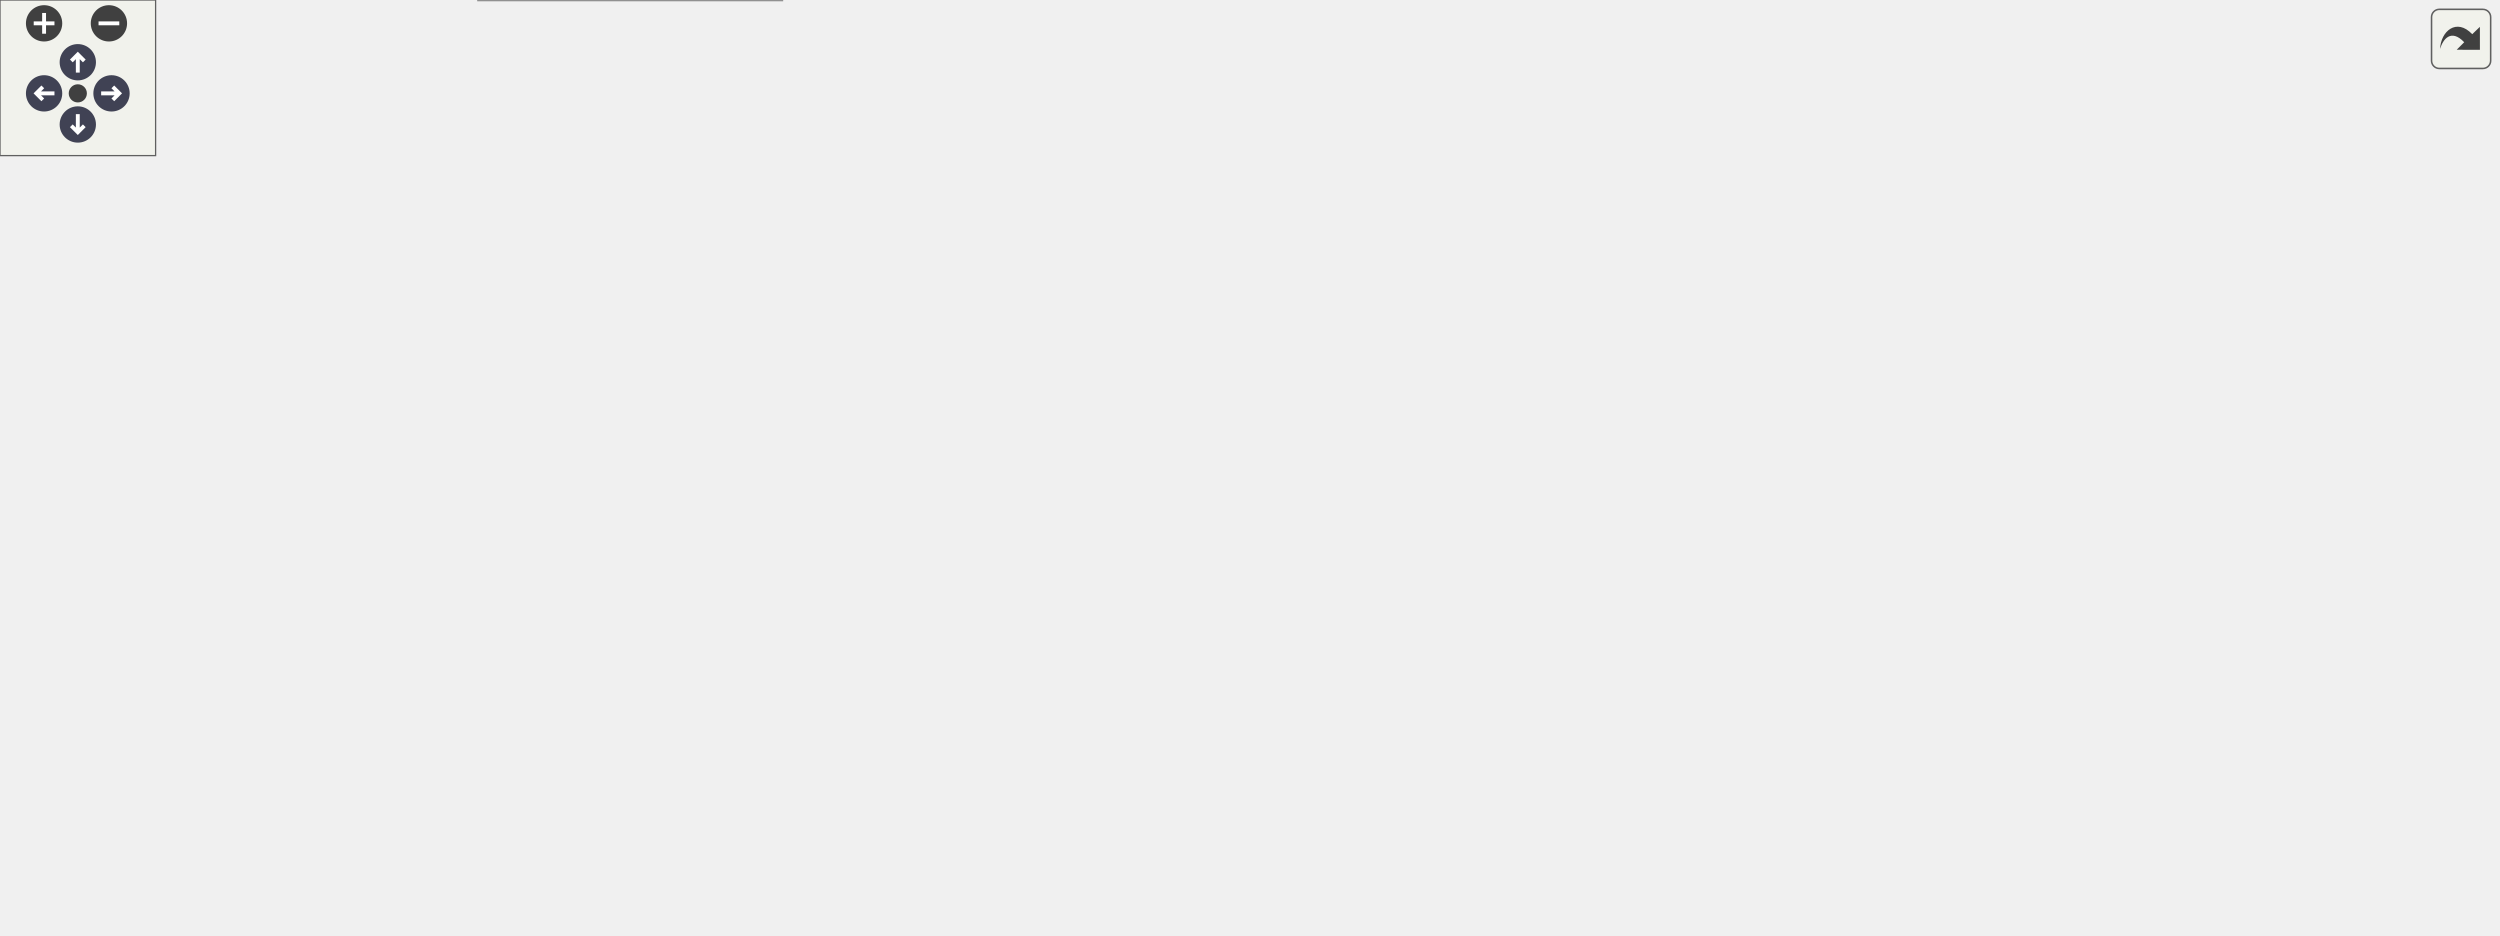
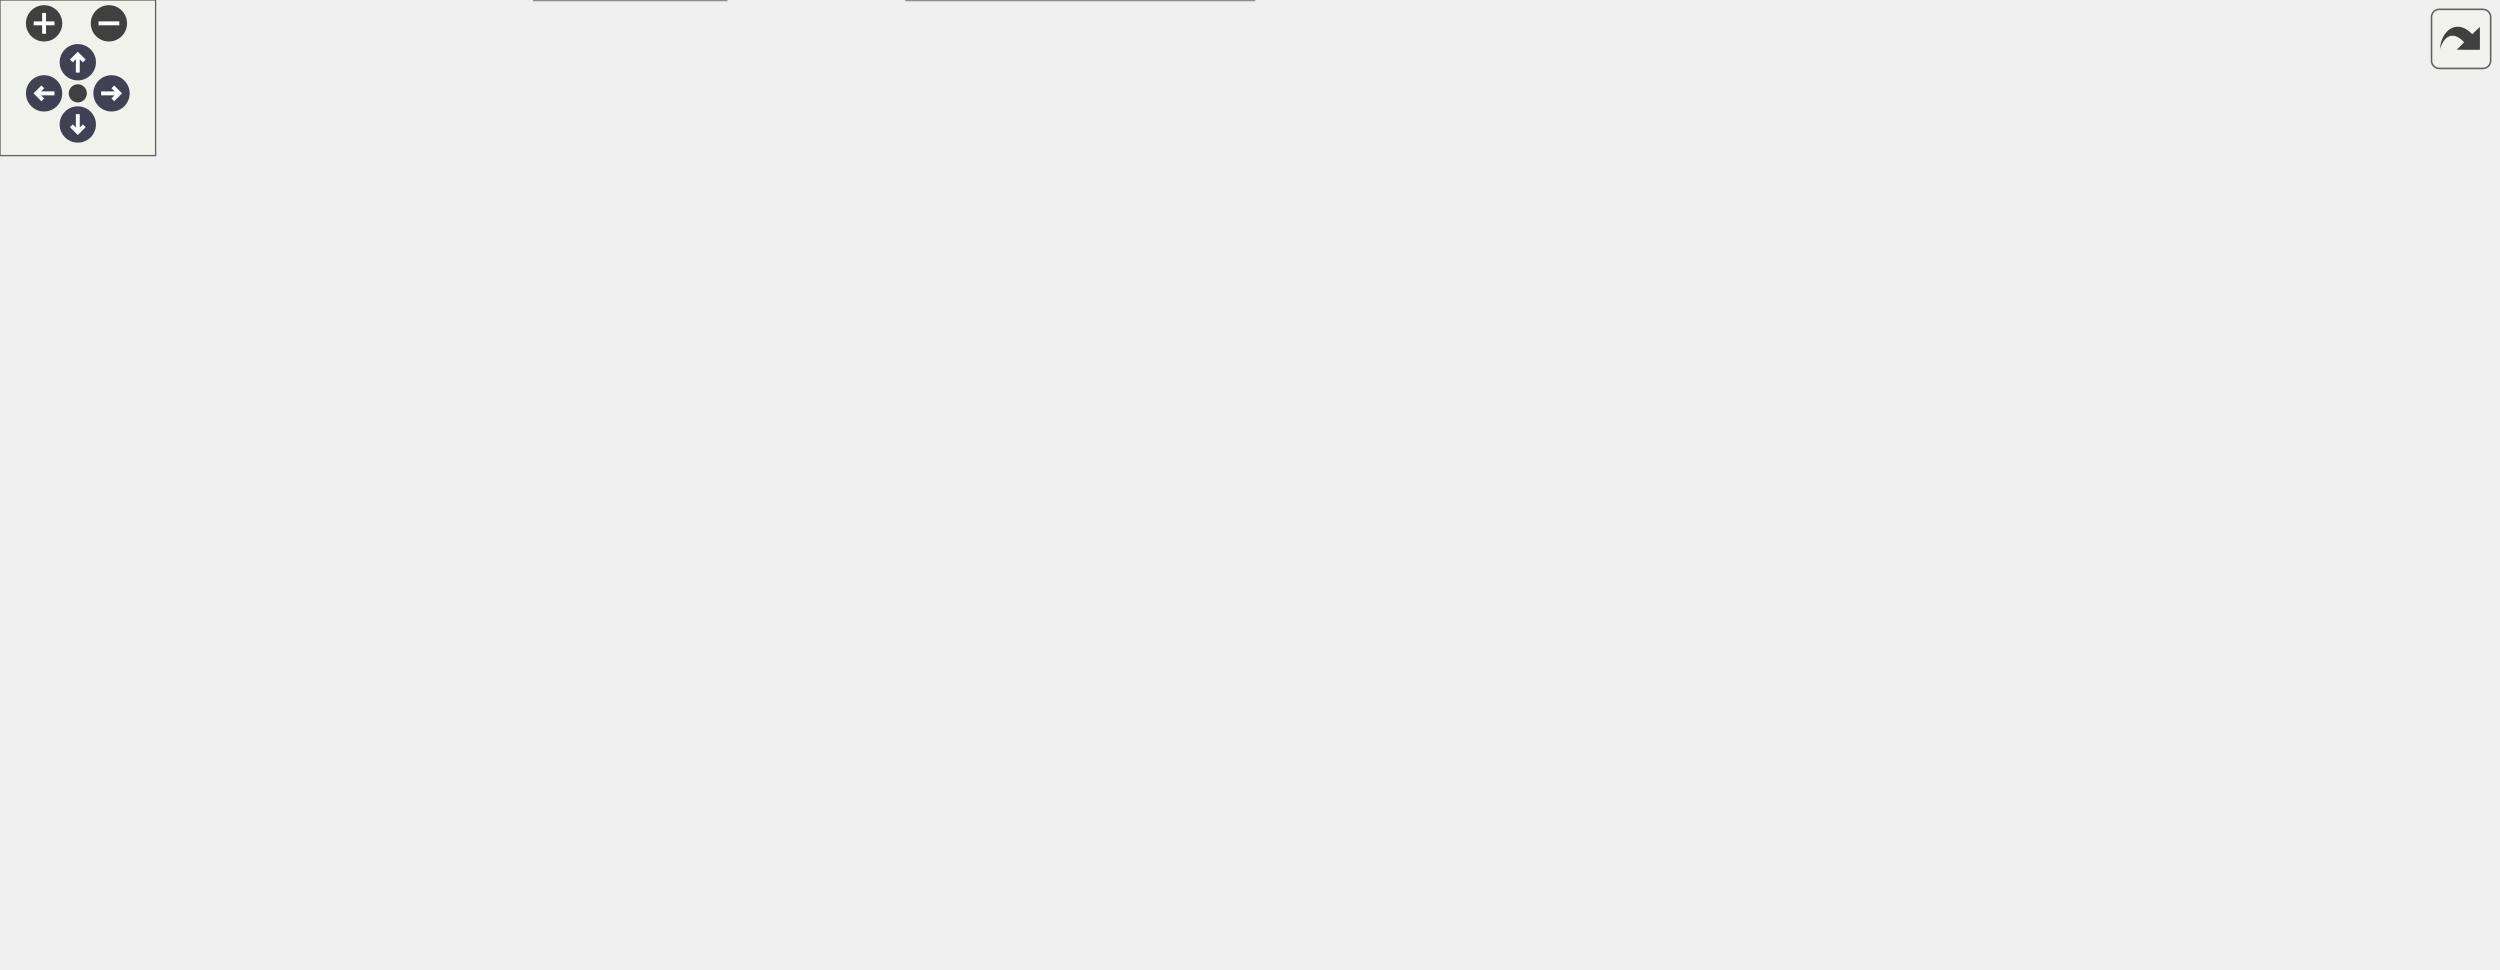
<svg xmlns="http://www.w3.org/2000/svg" xmlns:xlink="http://www.w3.org/1999/xlink" id="main" version="1.1" xml:space="preserve">
  <style type="text/css">
.node, .edge {opacity: 0.7;}
.node.selected, .edge.selected {opacity: 1;}
.edge:hover path { stroke: red; }
.edge:hover polygon { stroke: red; fill: red; }
</style>
  <defs>
    <circle id="rim" cx="0" cy="0" r="7" />
    <circle id="rim2" cx="0" cy="0" r="3.5" />
    <g id="zoomPlus">
      <use xlink:href="#rim" fill="#404040">
        <set attributeName="fill" to="#808080" begin="zoomplus.mouseover" end="zoomplus.mouseout" />
      </use>
      <path d="M-4,0h8M0,-4v8" fill="none" stroke="white" stroke-width="1.5" pointer-events="none" />
    </g>
    <g id="zoomMin">
      <use xlink:href="#rim" fill="#404040">
        <set attributeName="fill" to="#808080" begin="zoomminus.mouseover" end="zoomminus.mouseout" />
      </use>
      <path d="M-4,0h8" fill="none" stroke="white" stroke-width="1.5" pointer-events="none" />
    </g>
    <g id="arrowUp" transform="translate(30 24)">
      <use xlink:href="#rim" />
      <path pointer-events="none" fill="none" stroke="white" stroke-width="1.5" d="M0,-3.0v7 M-2.5,-0.5L0,-3.0L2.5,-0.5" />
    </g>
    <g id="arrowRight" transform="rotate(90) translate(36 -43)">
      <use xlink:href="#rim" />
      <path pointer-events="none" fill="none" stroke="white" stroke-width="1.5" d="M0,-3.0v7 M-2.5,-0.5L0,-3.0L2.5,-0.5" />
    </g>
    <g id="arrowDown" transform="rotate(180) translate(-30 -48)">
      <use xlink:href="#rim" />
      <path pointer-events="none" fill="none" stroke="white" stroke-width="1.5" d="M0,-3.0v7 M-2.5,-0.5L0,-3.0L2.5,-0.5" />
    </g>
    <g id="arrowLeft" transform="rotate(270) translate(-36 17)">
      <use xlink:href="#rim" />
      <path pointer-events="none" fill="none" stroke="white" stroke-width="1.5" d="M0,-3.0v7 M-2.5,-0.5L0,-3.0L2.5,-0.5" />
    </g>
    <g id="resetDef">
      <use xlink:href="#rim2" fill="#404040">
        <set attributeName="fill" to="#808080" begin="reset.mouseover" end="reset.mouseout" />
      </use>
    </g>
  </defs>
  <svg id="graph" class="graph">
    <g id="viewport">
      <g id="Node000001" class="node">
        <g id="a_Node000001">
          <a xlink:title=" ">
-             <polygon fill="#999999" stroke="#666666" points="143,-130 0,-130 0,-111 143,-111 143,-130" />
-             <text text-anchor="middle" x="71.5" y="-118" font-family="Helvetica,sans-Serif" font-size="10.00">handle_system_key_input</text>
+             <polygon fill="#999999" stroke="#666666" points="143,-132 0,-132 0,-113 143,-113 143,-132" />
+             <text text-anchor="middle" x="71.5" y="-120" font-family="Helvetica,sans-Serif" font-size="10.00">handle_system_key_input</text>
          </a>
        </g>
      </g>
      <g id="Node000002" class="node">
        <g id="a_Node000002">
          <a xlink:href="action__notifier_8c.html#a8facec5ee2a33b00e3a12b03fb75c378" target="_top" xlink:title="Adds a new notification message.">
-             <polygon fill="white" stroke="#666666" points="474,-131 359,-131 359,-112 474,-112 474,-131" />
-             <text text-anchor="middle" x="416.5" y="-119" font-family="Helvetica,sans-Serif" font-size="10.00">action_notifier_push</text>
+             <polygon fill="white" stroke="#666666" points="474,-121 359,-121 359,-102 474,-102 474,-121" />
+             <text text-anchor="middle" x="416.5" y="-109" font-family="Helvetica,sans-Serif" font-size="10.00">action_notifier_push</text>
          </a>
        </g>
      </g>
      <g id="edge1_Node000001_Node000002" class="edge">
        <g id="a_edge1_Node000001_Node000002">
          <a xlink:title=" ">
-             <path fill="none" stroke="#63b8ff" d="M85.76,-130.22C105.09,-143.73 142.7,-167.54 179,-176.5 234.23,-190.14 251.67,-189.72 307,-176.5 308.09,-176.24 355.79,-151.96 387.57,-135.76" />
-             <polygon fill="#63b8ff" stroke="#63b8ff" points="389.54,-138.68 396.86,-131.02 386.36,-132.45 389.54,-138.68" />
+             <path fill="none" stroke="#63b8ff" d="M118.68,-112.96C137.32,-109.57 159.1,-106.17 179,-104.5 236.01,-99.72 300.99,-102.21 348.4,-105.48" />
+             <polygon fill="#63b8ff" stroke="#63b8ff" points="348.31,-108.98 358.54,-106.21 348.81,-102 348.31,-108.98" />
          </a>
        </g>
      </g>
      <g id="Node000004" class="node">
        <g id="a_Node000004">
          <a xlink:href="app__input_8c.html#a5bd036fc9913a0b441d5a2121daf0f0e" target="_top" xlink:title="Handles input for cycling environment maps.">
            <polygon fill="white" stroke="#666666" points="306,-243 180,-243 180,-224 306,-224 306,-243" />
            <text text-anchor="middle" x="243" y="-231" font-family="Helvetica,sans-Serif" font-size="10.00">app_handle_env_input</text>
          </a>
        </g>
      </g>
      <g id="edge3_Node000001_Node000004" class="edge">
        <g id="a_edge3_Node000001_Node000004">
          <a xlink:title=" ">
-             <path fill="none" stroke="#63b8ff" d="M81.66,-130.02C99.14,-147.74 139.08,-186.11 179,-209.5 185.96,-213.58 193.74,-217.2 201.39,-220.31" />
-             <polygon fill="#63b8ff" stroke="#63b8ff" points="200.35,-223.66 210.94,-223.99 202.86,-217.13 200.35,-223.66" />
-           </a>
-         </g>
-       </g>
-       <g id="Node000011" class="node">
-         <g id="a_Node000011">
-           <a xlink:href="app__input_8c.html#a9ad0dce8449731259f77702aeba8e457" target="_top" xlink:title="Captures the current framebuffer and saves it as a PNG file.">
-             <polygon fill="white" stroke="#666666" points="303.5,-167 182.5,-167 182.5,-148 303.5,-148 303.5,-167" />
-             <text text-anchor="middle" x="243" y="-155" font-family="Helvetica,sans-Serif" font-size="10.00">app_save_png_frame</text>
-           </a>
-         </g>
-       </g>
-       <g id="edge13_Node000001_Node000011" class="edge">
-         <g id="a_edge13_Node000001_Node000011">
-           <a xlink:title=" ">
-             <path fill="none" stroke="#63b8ff" d="M116.15,-130.03C138.11,-134.82 164.93,-140.68 188.15,-145.75" />
-             <polygon fill="#63b8ff" stroke="#63b8ff" points="187.69,-149.23 198.2,-147.94 189.18,-142.39 187.69,-149.23" />
+             <path fill="none" stroke="#63b8ff" d="M80.85,-132.22C97.58,-151.07 137.16,-192.75 179,-215.5 182.29,-217.29 185.78,-218.92 189.36,-220.39" />
+             <polygon fill="#63b8ff" stroke="#63b8ff" points="188.38,-223.76 198.97,-223.96 190.81,-217.2 188.38,-223.76" />
          </a>
        </g>
      </g>
      <g id="Node000012" class="node">
        <g id="a_Node000012">
-           <a xlink:href="app__input_8c.html#a479d0af6d3acd4e6dc4e13cd29b9b63d" target="_top" xlink:title="Toggles the application window between Windowed and Fullscreen.">
-             <polygon fill="white" stroke="#666666" points="305,-130 181,-130 181,-111 305,-111 305,-130" />
-             <text text-anchor="middle" x="243" y="-118" font-family="Helvetica,sans-Serif" font-size="10.00">app_toggle_fullscreen</text>
+           <a xlink:href="app__input_8c.html#a9ad0dce8449731259f77702aeba8e457" target="_top" xlink:title="Captures the current framebuffer and saves it as a PNG file.">
+             <polygon fill="white" stroke="#666666" points="303.5,-169 182.5,-169 182.5,-150 303.5,-150 303.5,-169" />
+             <text text-anchor="middle" x="243" y="-157" font-family="Helvetica,sans-Serif" font-size="10.00">app_save_png_frame</text>
          </a>
        </g>
      </g>
      <g id="edge14_Node000001_Node000012" class="edge">
        <g id="a_edge14_Node000001_Node000012">
          <a xlink:title=" ">
-             <path fill="none" stroke="#63b8ff" d="M143.4,-120.5C152.43,-120.5 161.68,-120.5 170.71,-120.5" />
-             <polygon fill="#63b8ff" stroke="#63b8ff" points="170.8,-124 180.8,-120.5 170.8,-117 170.8,-124" />
+             <path fill="none" stroke="#63b8ff" d="M116.15,-132.03C138.11,-136.82 164.93,-142.68 188.15,-147.75" />
+             <polygon fill="#63b8ff" stroke="#63b8ff" points="187.69,-151.23 198.2,-149.94 189.18,-144.39 187.69,-151.23" />
          </a>
        </g>
      </g>
      <g id="Node000013" class="node">
        <g id="a_Node000013">
-           <a xlink:href="camera_8c.html#a0c924b5985fb3aa4ace810b139bd7018" target="_top" xlink:title="Initializes the camera with default values.">
-             <polygon fill="white" stroke="#666666" points="280,-56 206,-56 206,-37 280,-37 280,-56" />
-             <text text-anchor="middle" x="243" y="-44" font-family="Helvetica,sans-Serif" font-size="10.00">camera_init</text>
+           <a xlink:href="app__input_8c.html#a479d0af6d3acd4e6dc4e13cd29b9b63d" target="_top" xlink:title="Toggles the application window between Windowed and Fullscreen.">
+             <polygon fill="white" stroke="#666666" points="305,-132 181,-132 181,-113 305,-113 305,-132" />
+             <text text-anchor="middle" x="243" y="-120" font-family="Helvetica,sans-Serif" font-size="10.00">app_toggle_fullscreen</text>
          </a>
        </g>
      </g>
      <g id="edge15_Node000001_Node000013" class="edge">
        <g id="a_edge15_Node000001_Node000013">
          <a xlink:title=" ">
-             <path fill="none" stroke="#63b8ff" d="M88.25,-110.9C108.61,-98.79 145.45,-77.94 179,-64.5 184.48,-62.3 190.33,-60.26 196.16,-58.39" />
-             <polygon fill="#63b8ff" stroke="#63b8ff" points="197.37,-61.69 205.92,-55.43 195.33,-54.99 197.37,-61.69" />
-           </a>
-         </g>
-       </g>
-       <g id="Node000015" class="node">
-         <g id="a_Node000015">
-           <a xlink:href="app__input_8c.html#a8f2a339cb07f464d7404ae746b0dc910" target="_top" xlink:title=" ">
-             <polygon fill="white" stroke="#666666" points="307,-93 179,-93 179,-74 307,-74 307,-93" />
-             <text text-anchor="middle" x="243" y="-81" font-family="Helvetica,sans-Serif" font-size="10.00">handle_camera_toggle</text>
-           </a>
-         </g>
-       </g>
-       <g id="edge17_Node000001_Node000015" class="edge">
-         <g id="a_edge17_Node000001_Node000015">
-           <a xlink:title=" ">
-             <path fill="none" stroke="#63b8ff" d="M116.15,-110.97C138.11,-106.18 164.93,-100.32 188.15,-95.25" />
-             <polygon fill="#63b8ff" stroke="#63b8ff" points="189.18,-98.61 198.2,-93.06 187.69,-91.77 189.18,-98.61" />
+             <path fill="none" stroke="#63b8ff" d="M143.4,-122.5C152.43,-122.5 161.68,-122.5 170.71,-122.5" />
+             <polygon fill="#63b8ff" stroke="#63b8ff" points="170.8,-126 180.8,-122.5 170.8,-119 170.8,-126" />
+           </a>
+         </g>
+       </g>
+       <g id="Node000014" class="node">
+         <g id="a_Node000014">
+           <a xlink:href="camera_8c.html#a0c924b5985fb3aa4ace810b139bd7018" target="_top" xlink:title="Initializes the camera with default values.">
+             <polygon fill="white" stroke="#666666" points="280,-19 206,-19 206,0 280,0 280,-19" />
+             <text text-anchor="middle" x="243" y="-7" font-family="Helvetica,sans-Serif" font-size="10.00">camera_init</text>
+           </a>
+         </g>
+       </g>
+       <g id="edge16_Node000001_Node000014" class="edge">
+         <g id="a_edge16_Node000001_Node000014">
+           <a xlink:title=" ">
+             <path fill="none" stroke="#63b8ff" d="M80.55,-112.86C97.04,-93.73 136.68,-50.8 179,-27.5 184.3,-24.58 190.11,-22.1 196,-20" />
+             <polygon fill="#63b8ff" stroke="#63b8ff" points="197.46,-23.21 205.9,-16.81 195.31,-16.54 197.46,-23.21" />
          </a>
        </g>
      </g>
      <g id="Node000016" class="node">
        <g id="a_Node000016">
+           <a xlink:href="app__input_8c.html#a8f2a339cb07f464d7404ae746b0dc910" target="_top" xlink:title=" ">
+             <polygon fill="white" stroke="#666666" points="307,-206 179,-206 179,-187 307,-187 307,-206" />
+             <text text-anchor="middle" x="243" y="-194" font-family="Helvetica,sans-Serif" font-size="10.00">handle_camera_toggle</text>
+           </a>
+         </g>
+       </g>
+       <g id="edge18_Node000001_Node000016" class="edge">
+         <g id="a_edge18_Node000001_Node000016">
+           <a xlink:title=" ">
+             <path fill="none" stroke="#63b8ff" d="M88.25,-132.1C108.61,-144.21 145.45,-165.06 179,-178.5 183.83,-180.43 188.94,-182.25 194.08,-183.93" />
+             <polygon fill="#63b8ff" stroke="#63b8ff" points="193.34,-187.37 203.93,-186.99 195.42,-180.68 193.34,-187.37" />
+           </a>
+         </g>
+       </g>
+       <g id="Node000017" class="node">
+         <g id="a_Node000017">
          <a xlink:href="app__input_8c.html#a18f4841f6aa0703c4b80ae627bb8bacd" target="_top" xlink:title=" ">
-             <polygon fill="white" stroke="#666666" points="301.5,-19 184.5,-19 184.5,0 301.5,0 301.5,-19" />
-             <text text-anchor="middle" x="243" y="-7" font-family="Helvetica,sans-Serif" font-size="10.00">handle_subdiv_input</text>
-           </a>
-         </g>
-       </g>
-       <g id="edge19_Node000001_Node000016" class="edge">
-         <g id="a_edge19_Node000001_Node000016">
-           <a xlink:title=" ">
-             <path fill="none" stroke="#63b8ff" d="M80.85,-110.78C97.58,-91.93 137.16,-50.25 179,-27.5 182.29,-25.71 185.78,-24.08 189.36,-22.61" />
-             <polygon fill="#63b8ff" stroke="#63b8ff" points="190.81,-25.8 198.97,-19.04 188.38,-19.24 190.81,-25.8" />
+             <polygon fill="white" stroke="#666666" points="301.5,-56 184.5,-56 184.5,-37 301.5,-37 301.5,-56" />
+             <text text-anchor="middle" x="243" y="-44" font-family="Helvetica,sans-Serif" font-size="10.00">handle_subdiv_input</text>
+           </a>
+         </g>
+       </g>
+       <g id="edge20_Node000001_Node000017" class="edge">
+         <g id="a_edge20_Node000001_Node000017">
+           <a xlink:title=" ">
+             <path fill="none" stroke="#63b8ff" d="M90.73,-112.97C111.76,-102.13 147.47,-84.17 179,-70.5 187.67,-66.74 197.15,-62.96 206.05,-59.55" />
+             <polygon fill="#63b8ff" stroke="#63b8ff" points="207.3,-62.82 215.43,-56.02 204.83,-56.27 207.3,-62.82" />
          </a>
        </g>
      </g>
      <g id="Node000003" class="node">
        <g id="a_Node000003">
          <a xlink:href="utils_8h.html#a823bc487fbd1a8980dc7a3e5e2277179" target="_top" xlink:title="Safe wrapper around strncpy to ensure null-termination.">
-             <polygon fill="white" stroke="#666666" points="621,-131 542,-131 542,-112 621,-112 621,-131" />
-             <text text-anchor="middle" x="581.5" y="-119" font-family="Helvetica,sans-Serif" font-size="10.00">safe_strncpy</text>
+             <polygon fill="white" stroke="#666666" points="621,-121 542,-121 542,-102 621,-102 621,-121" />
+             <text text-anchor="middle" x="581.5" y="-109" font-family="Helvetica,sans-Serif" font-size="10.00">safe_strncpy</text>
          </a>
        </g>
      </g>
      <g id="edge2_Node000002_Node000003" class="edge">
        <g id="a_edge2_Node000002_Node000003">
          <a xlink:title=" ">
-             <path fill="none" stroke="#63b8ff" d="M474.05,-121.5C492.89,-121.5 513.71,-121.5 531.89,-121.5" />
-             <polygon fill="#63b8ff" stroke="#63b8ff" points="531.98,-125 541.98,-121.5 531.98,-118 531.98,-125" />
+             <path fill="none" stroke="#63b8ff" d="M474.05,-111.5C492.89,-111.5 513.71,-111.5 531.89,-111.5" />
+             <polygon fill="#63b8ff" stroke="#63b8ff" points="531.98,-115 541.98,-111.5 531.98,-108 531.98,-115" />
          </a>
        </g>
      </g>
      <g id="edge4_Node000004_Node000002" class="edge">
        <g id="a_edge4_Node000004_Node000002">
          <a xlink:title=" ">
-             <path fill="none" stroke="#63b8ff" d="M279.93,-223.97C289.33,-220.41 299.05,-215.67 307,-209.5 328.92,-192.49 322.03,-176.67 343,-158.5 353.89,-149.06 367.62,-141.27 380.18,-135.31" />
-             <polygon fill="#63b8ff" stroke="#63b8ff" points="381.82,-138.41 389.5,-131.12 378.95,-132.03 381.82,-138.41" />
+             <path fill="none" stroke="#63b8ff" d="M293.66,-223.96C298.49,-221.71 303.05,-218.93 307,-215.5 336.74,-189.66 313.64,-160.77 343,-134.5 346.96,-130.96 351.46,-127.96 356.24,-125.43" />
+             <polygon fill="#63b8ff" stroke="#63b8ff" points="358.07,-128.44 365.71,-121.1 355.16,-122.08 358.07,-128.44" />
          </a>
        </g>
      </g>
      <g id="Node000005" class="node">
        <g id="a_Node000005">
          <a xlink:href="app__env_8c.html#a3f8407133e946387ed973afb98955c5c" target="_top" xlink:title="Triggers a new environment transition.">
-             <polygon fill="white" stroke="#666666" points="490,-262 343,-262 343,-243 490,-243 490,-262" />
-             <text text-anchor="middle" x="416.5" y="-250" font-family="Helvetica,sans-Serif" font-size="10.00">app_trigger_env_transition</text>
+             <polygon fill="white" stroke="#666666" points="490,-259 343,-259 343,-240 490,-240 490,-259" />
+             <text text-anchor="middle" x="416.5" y="-247" font-family="Helvetica,sans-Serif" font-size="10.00">app_trigger_env_transition</text>
          </a>
        </g>
      </g>
      <g id="edge5_Node000004_Node000005" class="edge">
        <g id="a_edge5_Node000004_Node000005">
          <a xlink:title=" ">
-             <path fill="none" stroke="#63b8ff" d="M306.4,-240.41C315.03,-241.37 324,-242.36 332.92,-243.35" />
-             <polygon fill="#63b8ff" stroke="#63b8ff" points="332.63,-246.84 342.96,-244.46 333.41,-239.88 332.63,-246.84" />
+             <path fill="none" stroke="#63b8ff" d="M306.4,-239.32C315.03,-240.13 324,-240.96 332.92,-241.8" />
+             <polygon fill="#63b8ff" stroke="#63b8ff" points="332.68,-245.29 342.96,-242.73 333.33,-238.32 332.68,-245.29" />
          </a>
        </g>
      </g>
      <g id="Node000009" class="node">
        <g id="a_Node000009">
          <a xlink:href="utils_8h.html#ab1d13540441b5a2f988e0cd57754e625" target="_top" xlink:title="Safe wrapper around vsnprintf to format strings with bounds checking.">
-             <polygon fill="white" stroke="#666666" points="937.5,-243 857.5,-243 857.5,-224 937.5,-224 937.5,-243" />
-             <text text-anchor="middle" x="897.5" y="-231" font-family="Helvetica,sans-Serif" font-size="10.00">safe_snprintf</text>
-           </a>
-         </g>
-       </g>
-       <g id="edge12_Node000004_Node000009" class="edge">
-         <g id="a_edge12_Node000004_Node000009">
-           <a xlink:title=" ">
-             <path fill="none" stroke="#63b8ff" d="M306.27,-233.5C435.37,-233.5 729.89,-233.5 847.08,-233.5" />
-             <polygon fill="#63b8ff" stroke="#63b8ff" points="847.19,-237 857.19,-233.5 847.19,-230 847.19,-237" />
-           </a>
-         </g>
-       </g>
-       <g id="Node000010" class="node">
-         <g id="a_Node000010">
+             <polygon fill="white" stroke="#666666" points="937.5,-219 857.5,-219 857.5,-200 937.5,-200 937.5,-219" />
+             <text text-anchor="middle" x="897.5" y="-207" font-family="Helvetica,sans-Serif" font-size="10.00">safe_snprintf</text>
+           </a>
+         </g>
+       </g>
+       <g id="edge13_Node000004_Node000009" class="edge">
+         <g id="a_edge13_Node000004_Node000009">
+           <a xlink:title=" ">
+             <path fill="none" stroke="#63b8ff" d="M306.27,-231.21C435.37,-226.46 729.89,-215.63 847.08,-211.32" />
+             <polygon fill="#63b8ff" stroke="#63b8ff" points="847.33,-214.81 857.19,-210.95 847.07,-207.82 847.33,-214.81" />
+           </a>
+         </g>
+       </g>
+       <g id="Node000011" class="node">
+         <g id="a_Node000011">
          <a xlink:href="utils_8h.html#abe907a059a85eecc3b288d41b903d5e7" target="_top" xlink:title="Bitwise flag check helper.">
-             <polygon fill="white" stroke="#666666" points="450.5,-186 382.5,-186 382.5,-167 450.5,-167 450.5,-186" />
-             <text text-anchor="middle" x="416.5" y="-174" font-family="Helvetica,sans-Serif" font-size="10.00">check_flag</text>
-           </a>
-         </g>
-       </g>
-       <g id="edge11_Node000004_Node000010" class="edge">
-         <g id="a_edge11_Node000004_Node000010">
-           <a xlink:title=" ">
-             <path fill="none" stroke="#63b8ff" d="M272.59,-223.95C292.36,-217.36 319.27,-208.38 343,-200.5 353.98,-196.85 365.9,-192.9 376.85,-189.28" />
-             <polygon fill="#63b8ff" stroke="#63b8ff" points="378.17,-192.53 386.57,-186.06 375.97,-185.88 378.17,-192.53" />
+             <polygon fill="white" stroke="#666666" points="450.5,-162 382.5,-162 382.5,-143 450.5,-143 450.5,-162" />
+             <text text-anchor="middle" x="416.5" y="-150" font-family="Helvetica,sans-Serif" font-size="10.00">check_flag</text>
+           </a>
+         </g>
+       </g>
+       <g id="edge12_Node000004_Node000011" class="edge">
+         <g id="a_edge12_Node000004_Node000011">
+           <a xlink:title=" ">
+             <path fill="none" stroke="#63b8ff" d="M289.01,-223.94C295.29,-221.68 301.48,-218.9 307,-215.5 327.09,-203.13 323.17,-189.28 343,-176.5 351.95,-170.73 362.42,-166.22 372.58,-162.74" />
+             <polygon fill="#63b8ff" stroke="#63b8ff" points="373.68,-166.07 382.16,-159.72 371.57,-159.39 373.68,-166.07" />
          </a>
        </g>
      </g>
      <g id="Node000006" class="node">
        <g id="a_Node000006">
          <a xlink:href="app__env_8c.html#adb532f71626e9898396208f225c364e9" target="_top" xlink:title="Starts an asynchronous load of an environment map.">
-             <polygon fill="white" stroke="#666666" points="637,-262 526,-262 526,-243 637,-243 637,-262" />
-             <text text-anchor="middle" x="581.5" y="-250" font-family="Helvetica,sans-Serif" font-size="10.00">app_load_env_map</text>
+             <polygon fill="white" stroke="#666666" points="637,-267 526,-267 526,-248 637,-248 637,-267" />
+             <text text-anchor="middle" x="581.5" y="-255" font-family="Helvetica,sans-Serif" font-size="10.00">app_load_env_map</text>
          </a>
        </g>
      </g>
      <g id="edge6_Node000005_Node000006" class="edge">
        <g id="a_edge6_Node000005_Node000006">
          <a xlink:title=" ">
-             <path fill="none" stroke="#63b8ff" d="M490.42,-252.5C498.86,-252.5 507.42,-252.5 515.73,-252.5" />
-             <polygon fill="#63b8ff" stroke="#63b8ff" points="515.73,-256 525.73,-252.5 515.73,-249 515.73,-256" />
+             <path fill="none" stroke="#63b8ff" d="M490.42,-253.08C498.86,-253.49 507.42,-253.91 515.73,-254.32" />
+             <polygon fill="#63b8ff" stroke="#63b8ff" points="515.57,-257.82 525.73,-254.81 515.92,-250.83 515.57,-257.82" />
          </a>
        </g>
      </g>
      <g id="Node000007" class="node">
        <g id="a_Node000007">
          <a xlink:href="async__loader_8c.html#a728931915db1981745d8648f661e4bce" target="_top" xlink:title="Submits a new file path for background loading.">
-             <polygon fill="white" stroke="#666666" points="796,-300 673,-300 673,-281 796,-281 796,-300" />
-             <text text-anchor="middle" x="734.5" y="-288" font-family="Helvetica,sans-Serif" font-size="10.00">async_loader_request</text>
+             <polygon fill="white" stroke="#666666" points="796,-313 673,-313 673,-294 796,-294 796,-313" />
+             <text text-anchor="middle" x="734.5" y="-301" font-family="Helvetica,sans-Serif" font-size="10.00">async_loader_request</text>
          </a>
        </g>
      </g>
      <g id="edge7_Node000006_Node000007" class="edge">
        <g id="a_edge7_Node000006_Node000007">
          <a xlink:title=" ">
-             <path fill="none" stroke="#63b8ff" d="M620.6,-262.09C640.44,-267.08 664.88,-273.23 685.95,-278.53" />
-             <polygon fill="#63b8ff" stroke="#63b8ff" points="685.12,-281.93 695.67,-280.98 686.83,-275.15 685.12,-281.93" />
-           </a>
-         </g>
-       </g>
-       <g id="edge10_Node000006_Node000009" class="edge">
-         <g id="a_edge10_Node000006_Node000009">
-           <a xlink:title=" ">
-             <path fill="none" stroke="#63b8ff" d="M637.19,-249.19C696.41,-245.61 790.03,-239.94 847.09,-236.49" />
-             <polygon fill="#63b8ff" stroke="#63b8ff" points="847.54,-239.97 857.31,-235.87 847.11,-232.98 847.54,-239.97" />
+             <path fill="none" stroke="#63b8ff" d="M613.05,-267.04C630.58,-272.5 653.01,-279.43 673,-285.5 678.99,-287.32 685.31,-289.22 691.53,-291.08" />
+             <polygon fill="#63b8ff" stroke="#63b8ff" points="690.56,-294.44 701.14,-293.94 692.56,-287.73 690.56,-294.44" />
+           </a>
+         </g>
+       </g>
+       <g id="edge11_Node000006_Node000009" class="edge">
+         <g id="a_edge11_Node000006_Node000009">
+           <a xlink:title=" ">
+             <path fill="none" stroke="#63b8ff" d="M637.19,-249.14C696.41,-240.09 790.03,-225.78 847.09,-217.05" />
+             <polygon fill="#63b8ff" stroke="#63b8ff" points="847.95,-220.46 857.31,-215.49 846.89,-213.54 847.95,-220.46" />
+           </a>
+         </g>
+       </g>
+       <g id="Node000010" class="node">
+         <g id="a_Node000010">
+           <a xlink:href="utils_8h.html#aa3f28e50cc06585ceeeb962f997f598c" target="_top" xlink:title="Validates a filename to prevent path traversal and shell injection.">
+             <polygon fill="white" stroke="#666666" points="784,-276 685,-276 685,-257 784,-257 784,-276" />
+             <text text-anchor="middle" x="734.5" y="-264" font-family="Helvetica,sans-Serif" font-size="10.00">is_safe_filename</text>
+           </a>
+         </g>
+       </g>
+       <g id="edge10_Node000006_Node000010" class="edge">
+         <g id="a_edge10_Node000006_Node000010">
+           <a xlink:title=" ">
+             <path fill="none" stroke="#63b8ff" d="M637.01,-260.75C649.16,-261.47 662.09,-262.24 674.41,-262.98" />
+             <polygon fill="#63b8ff" stroke="#63b8ff" points="674.39,-266.48 684.58,-263.58 674.8,-259.5 674.39,-266.48" />
          </a>
        </g>
      </g>
      <g id="Node000008" class="node">
        <g id="a_Node000008">
          <a xlink:href="perf__timer_8c.html#a0d2ae17973105f843bf88f6f7be496bc" target="_top" xlink:title="Stops the timer and returns elapsed time in milliseconds.">
-             <polygon fill="white" stroke="#666666" points="963,-300 832,-300 832,-281 963,-281 963,-300" />
-             <text text-anchor="middle" x="897.5" y="-288" font-family="Helvetica,sans-Serif" font-size="10.00">perf_timer_elapsed_ms</text>
+             <polygon fill="white" stroke="#666666" points="963,-313 832,-313 832,-294 963,-294 963,-313" />
+             <text text-anchor="middle" x="897.5" y="-301" font-family="Helvetica,sans-Serif" font-size="10.00">perf_timer_elapsed_ms</text>
          </a>
        </g>
      </g>
      <g id="edge8_Node000007_Node000008" class="edge">
        <g id="a_edge8_Node000007_Node000008">
          <a xlink:title=" ">
-             <path fill="none" stroke="#63b8ff" d="M796.37,-290.5C804.6,-290.5 813.12,-290.5 821.56,-290.5" />
-             <polygon fill="#63b8ff" stroke="#63b8ff" points="821.79,-294 831.79,-290.5 821.79,-287 821.79,-294" />
+             <path fill="none" stroke="#63b8ff" d="M796.37,-303.5C804.6,-303.5 813.12,-303.5 821.56,-303.5" />
+             <polygon fill="#63b8ff" stroke="#63b8ff" points="821.79,-307 831.79,-303.5 821.79,-300 821.79,-307" />
          </a>
        </g>
      </g>
      <g id="edge9_Node000007_Node000009" class="edge">
        <g id="a_edge9_Node000007_Node000009">
          <a xlink:title=" ">
-             <path fill="none" stroke="#63b8ff" d="M762.45,-280.96C789.15,-271.51 830.24,-256.96 859.89,-246.46" />
-             <polygon fill="#63b8ff" stroke="#63b8ff" points="861.21,-249.71 869.46,-243.07 858.87,-243.11 861.21,-249.71" />
-           </a>
-         </g>
-       </g>
-       <g id="Node000014" class="node">
-         <g id="a_Node000014">
+             <path fill="none" stroke="#63b8ff" d="M775.02,-293.97C782.18,-291.63 789.45,-288.81 796,-285.5 827.8,-269.42 859.82,-243.03 878.91,-225.96" />
+             <polygon fill="#63b8ff" stroke="#63b8ff" points="881.45,-228.38 886.49,-219.06 876.74,-223.21 881.45,-228.38" />
+           </a>
+         </g>
+       </g>
+       <g id="Node000015" class="node">
+         <g id="a_Node000015">
          <a xlink:href="camera_8c.html#aa47646370ef1804643d987edb53fe2f7" target="_top" xlink:title="Recalculates front, right, and up vectors from yaw and pitch.">
-             <polygon fill="white" stroke="#666666" points="483.5,-57 349.5,-57 349.5,-38 483.5,-38 483.5,-57" />
-             <text text-anchor="middle" x="416.5" y="-45" font-family="Helvetica,sans-Serif" font-size="10.00">camera_update_vectors</text>
-           </a>
-         </g>
-       </g>
-       <g id="edge16_Node000013_Node000014" class="edge">
-         <g id="a_edge16_Node000013_Node000014">
-           <a xlink:title=" ">
-             <path fill="none" stroke="#63b8ff" d="M280.37,-46.71C297.53,-46.81 318.69,-46.94 339.13,-47.05" />
-             <polygon fill="#63b8ff" stroke="#63b8ff" points="339.39,-50.56 349.41,-47.11 339.43,-43.56 339.39,-50.56" />
-           </a>
-         </g>
-       </g>
-       <g id="edge18_Node000015_Node000002" class="edge">
-         <g id="a_edge18_Node000015_Node000002">
-           <a xlink:title=" ">
-             <path fill="none" stroke="#63b8ff" d="M287.28,-93.09C310.11,-98.15 338.32,-104.4 362.46,-109.75" />
-             <polygon fill="#63b8ff" stroke="#63b8ff" points="362.01,-113.23 372.53,-111.98 363.53,-106.4 362.01,-113.23" />
-           </a>
-         </g>
-       </g>
-       <g id="edge20_Node000016_Node000002" class="edge">
-         <g id="a_edge20_Node000016_Node000002">
-           <a xlink:title=" ">
-             <path fill="none" stroke="#63b8ff" d="M288.64,-19.01C295.04,-21.28 301.36,-24.08 307,-27.5 326.89,-39.57 325.74,-49.9 343,-65.5 359.12,-80.07 378.69,-95.04 393.43,-105.84" />
-             <polygon fill="#63b8ff" stroke="#63b8ff" points="391.76,-108.95 401.91,-111.97 395.86,-103.28 391.76,-108.95" />
-           </a>
-         </g>
-       </g>
-       <g id="edge21_Node000016_Node000009" class="edge">
-         <g id="a_edge21_Node000016_Node000009">
-           <a xlink:title=" ">
-             <path fill="none" stroke="#63b8ff" d="M301.76,-7.7C352.32,-7.58 427.29,-11 490,-28.5 646.82,-72.25 814.45,-178.31 873.97,-218.09" />
-             <polygon fill="#63b8ff" stroke="#63b8ff" points="872.32,-221.2 882.57,-223.89 876.23,-215.4 872.32,-221.2" />
+             <polygon fill="white" stroke="#666666" points="483.5,-19 349.5,-19 349.5,0 483.5,0 483.5,-19" />
+             <text text-anchor="middle" x="416.5" y="-7" font-family="Helvetica,sans-Serif" font-size="10.00">camera_update_vectors</text>
+           </a>
+         </g>
+       </g>
+       <g id="edge17_Node000014_Node000015" class="edge">
+         <g id="a_edge17_Node000014_Node000015">
+           <a xlink:title=" ">
+             <path fill="none" stroke="#63b8ff" d="M280.37,-9.5C297.53,-9.5 318.69,-9.5 339.13,-9.5" />
+             <polygon fill="#63b8ff" stroke="#63b8ff" points="339.41,-13 349.41,-9.5 339.41,-6 339.41,-13" />
+           </a>
+         </g>
+       </g>
+       <g id="edge19_Node000016_Node000002" class="edge">
+         <g id="a_edge19_Node000016_Node000002">
+           <a xlink:title=" ">
+             <path fill="none" stroke="#63b8ff" d="M289.86,-186.99C295.88,-184.73 301.77,-181.94 307,-178.5 328.11,-164.62 322.09,-148.69 343,-134.5 348.73,-130.61 355.15,-127.36 361.74,-124.63" />
+             <polygon fill="#63b8ff" stroke="#63b8ff" points="363.31,-127.78 371.45,-121.01 360.86,-121.22 363.31,-127.78" />
+           </a>
+         </g>
+       </g>
+       <g id="edge21_Node000017_Node000002" class="edge">
+         <g id="a_edge21_Node000017_Node000002">
+           <a xlink:title=" ">
+             <path fill="none" stroke="#63b8ff" d="M269.31,-56.09C298.77,-67.26 347.62,-85.77 380.66,-98.3" />
+             <polygon fill="#63b8ff" stroke="#63b8ff" points="379.78,-101.7 390.37,-101.98 382.26,-95.16 379.78,-101.7" />
+           </a>
+         </g>
+       </g>
+       <g id="edge22_Node000017_Node000009" class="edge">
+         <g id="a_edge22_Node000017_Node000009">
+           <a xlink:title=" ">
+             <path fill="none" stroke="#63b8ff" d="M301.66,-47.99C379.2,-51.2 520.76,-61.37 637,-93.5 726.92,-118.36 825.55,-169.76 870.99,-194.95" />
+             <polygon fill="#63b8ff" stroke="#63b8ff" points="869.42,-198.08 879.86,-199.91 872.84,-191.97 869.42,-198.08" />
          </a>
        </g>
      </g>
    </g>
  </svg>
  <g id="navigator" transform="translate(0 0)" fill="#404254">
    <rect fill="#f2f5e9" fill-opacity="0.5" stroke="#606060" stroke-width=".5" x="0" y="0" width="60" height="60" />
    <use id="zoomplus" xlink:href="#zoomPlus" x="17" y="9" />
    <use id="zoomminus" xlink:href="#zoomMin" x="42" y="9" />
    <use id="reset" xlink:href="#resetDef" x="30" y="36" />
    <use id="arrowup" xlink:href="#arrowUp" x="0" y="0" />
    <use id="arrowright" xlink:href="#arrowRight" x="0" y="0" />
    <use id="arrowdown" xlink:href="#arrowDown" x="0" y="0" />
    <use id="arrowleft" xlink:href="#arrowLeft" x="0" y="0" />
  </g>
  <svg viewBox="0 0 15 15" width="100%" height="30px" preserveAspectRatio="xMaxYMin meet">
    <g id="arrow_out" transform="scale(0.3 0.3)">
      <a xlink:href="app__input_8c_a626b17296c88e804d1a3e4c6c702d526_cgraph_org.svg" target="_base">
        <rect id="button" ry="5" rx="5" y="6" x="6" height="38" width="38" fill="#f2f5e9" fill-opacity="0.5" stroke="#606060" stroke-width="1.0" />
        <path id="arrow" d="M 11.5,31.437 C 11.94,20.098 22.043,11.323 32.159,21.979 L 37.069,17.246 C 37.069,17.246 37.088,32 37.088,32 L 22.16,31.978 C 22.16,31.978 26.998,27.14 26.998,27.14 C 18.529,18.264 13.292,25.23 11.5,31.437 z" style="fill:#404040;" />
      </a>
    </g>
  </svg>
  <style type="text/css">

[data-mouse-over-selected='false'] { opacity: 0.7; }
[data-mouse-over-selected='true']  { opacity: 1.0; }

</style>
</svg>
